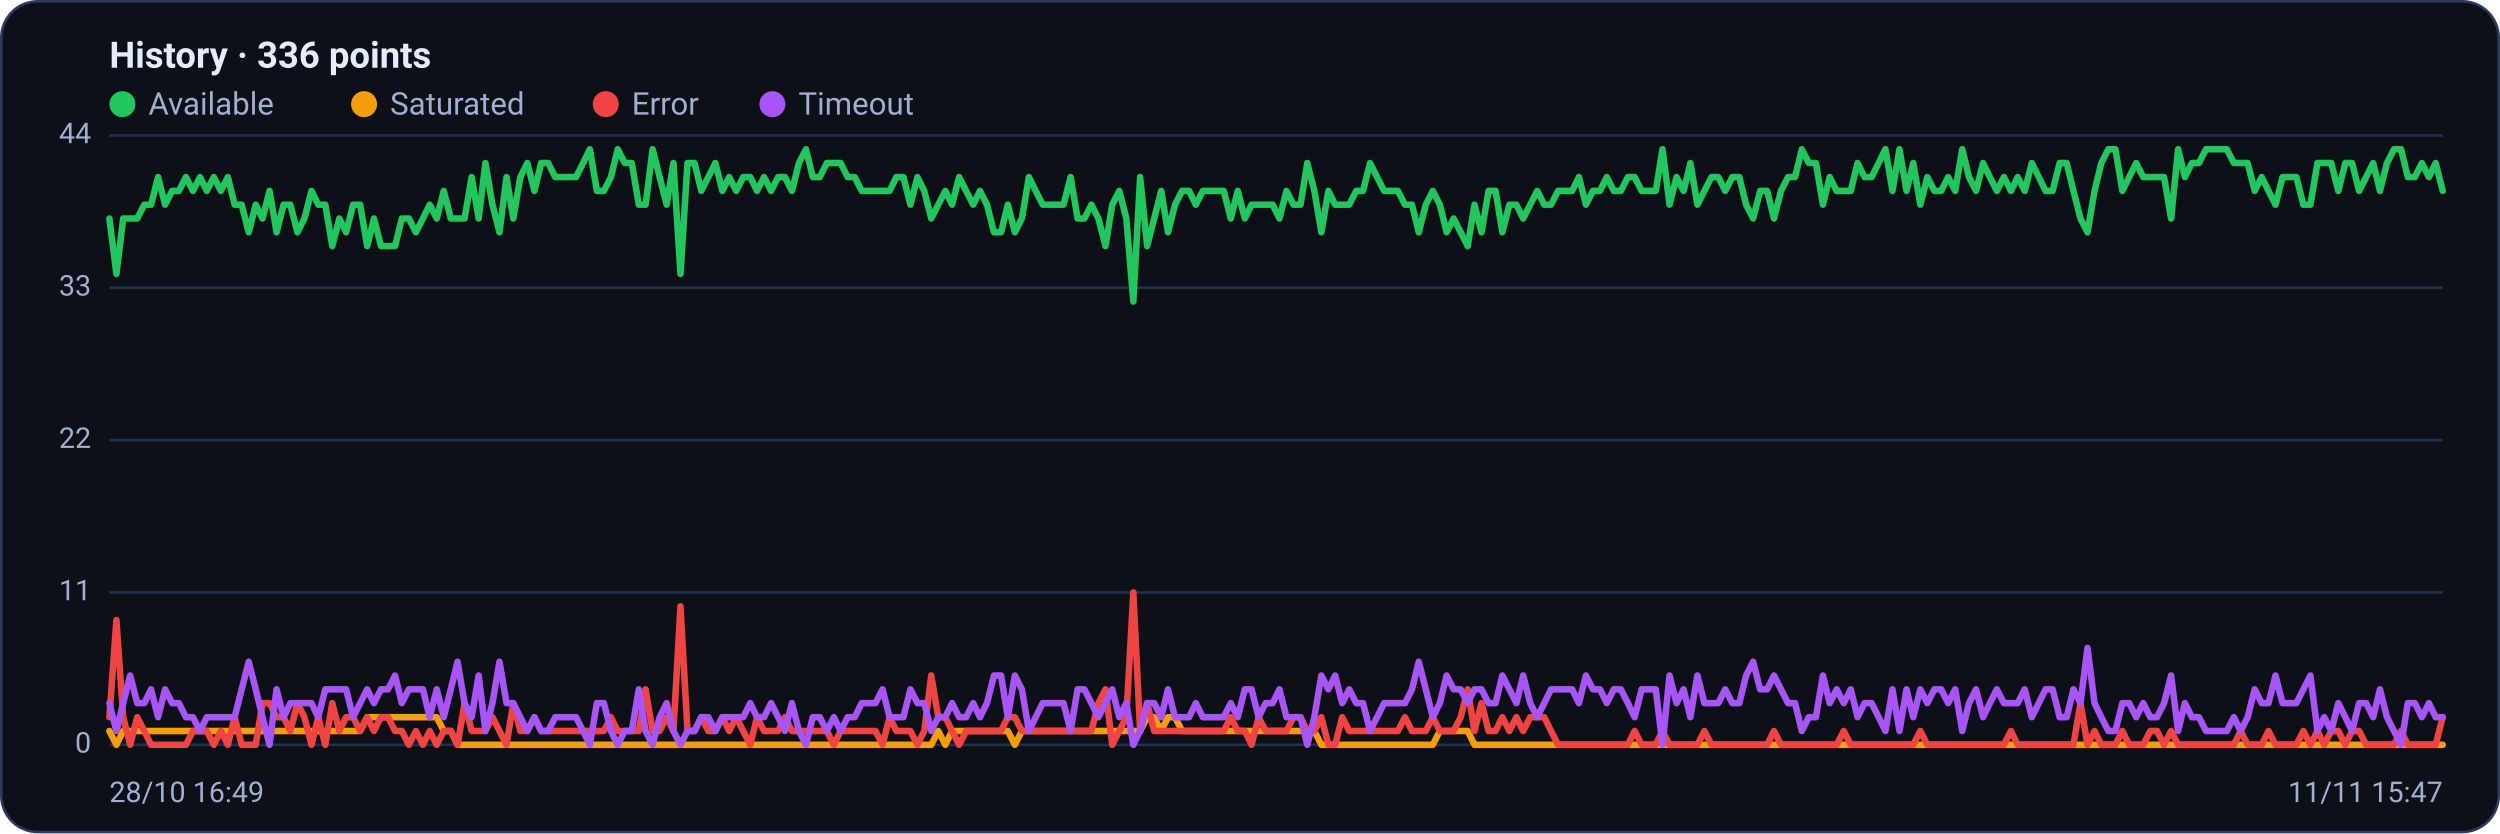
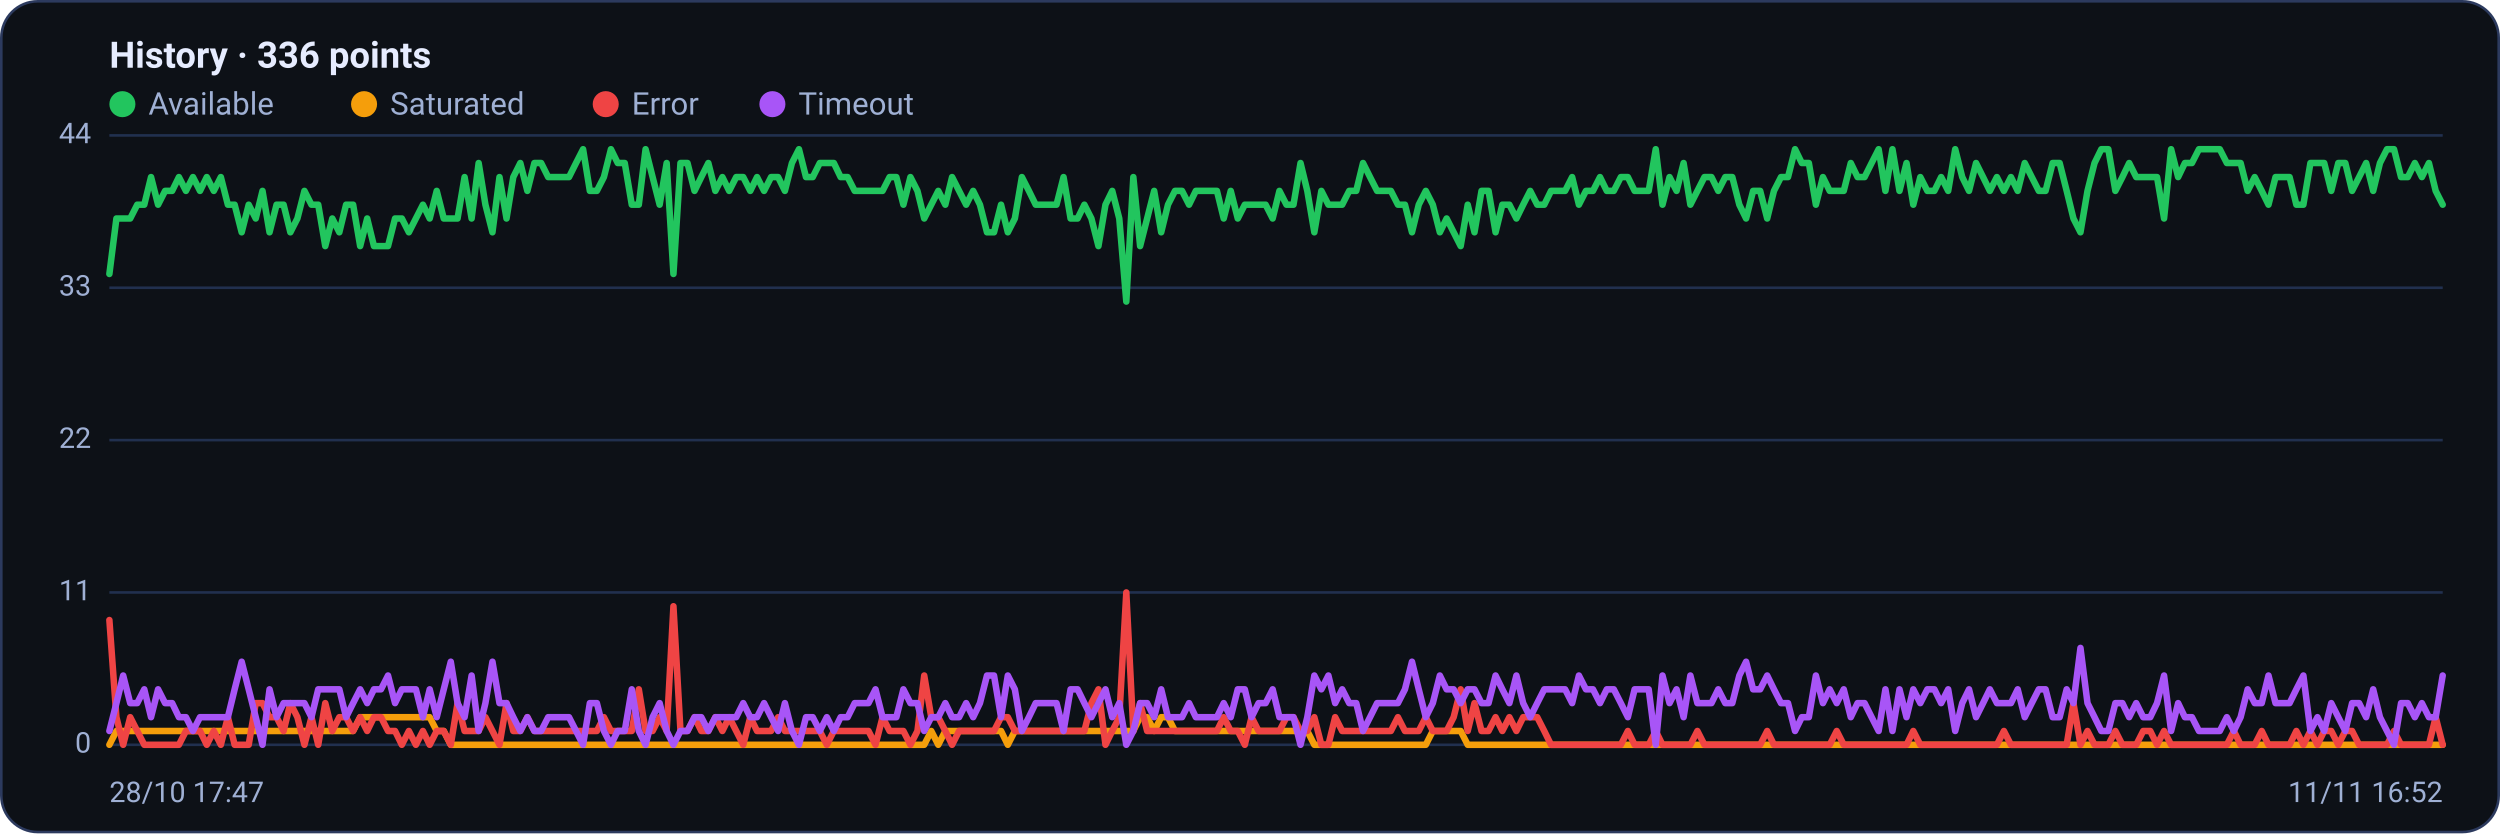
<svg xmlns="http://www.w3.org/2000/svg" viewBox="0 0 960 320" width="960" height="320" font-family="Segoe UI, system-ui, -apple-system, Roboto, Helvetica, Arial, sans-serif" role="img" aria-label="Availability history per region">
  <rect x="0.5" y="0.5" width="959" height="319" rx="14" fill="#0d1117" stroke="#2c3a5e" />
  <text x="42" y="26" font-size="14" font-weight="600" fill="#e6ecff">History · 336 points</text>
  <circle cx="47" cy="40" r="5" fill="#22c55e" />
  <text x="57" y="44" font-size="12" fill="#9fb0d4">Available</text>
  <circle cx="139.8" cy="40" r="5" fill="#f59e0b" />
  <text x="149.8" y="44" font-size="12" fill="#9fb0d4">Saturated</text>
  <circle cx="232.6" cy="40" r="5" fill="#ef4444" />
  <text x="242.6" y="44" font-size="12" fill="#9fb0d4">Error</text>
  <circle cx="296.6" cy="40" r="5" fill="#a855f7" />
  <text x="306.6" y="44" font-size="12" fill="#9fb0d4">Timeout</text>
  <line x1="42" y1="286.0" x2="938" y2="286.0" stroke="#21304f" stroke-width="1" />
  <text x="35" y="289.0" text-anchor="end" font-size="11" fill="#9fb0d4">0</text>
  <line x1="42" y1="227.5" x2="938" y2="227.5" stroke="#21304f" stroke-width="1" />
  <text x="35" y="230.5" text-anchor="end" font-size="11" fill="#9fb0d4">11</text>
  <line x1="42" y1="169.0" x2="938" y2="169.0" stroke="#21304f" stroke-width="1" />
  <text x="35" y="172.0" text-anchor="end" font-size="11" fill="#9fb0d4">22</text>
  <line x1="42" y1="110.5" x2="938" y2="110.5" stroke="#21304f" stroke-width="1" />
  <text x="35" y="113.5" text-anchor="end" font-size="11" fill="#9fb0d4">33</text>
  <line x1="42" y1="52.0" x2="938" y2="52.0" stroke="#21304f" stroke-width="1" />
  <text x="35" y="55.0" text-anchor="end" font-size="11" fill="#9fb0d4">44</text>
-   <polyline fill="none" stroke="#22c55e" stroke-width="2.5" stroke-linejoin="round" stroke-linecap="round" points="42.0,83.9 44.7,105.2 47.3,83.9 50.0,83.9 52.7,83.9 55.4,78.6 58.0,78.6 60.7,68.0 63.4,78.6 66.1,73.3 68.7,73.3 71.4,68.0 74.1,73.3 76.8,68.0 79.4,73.3 82.1,68.0 84.8,73.3 87.5,68.0 90.1,78.6 92.8,78.6 95.5,89.2 98.2,78.6 100.8,83.9 103.5,73.3 106.2,89.2 108.9,78.6 111.5,78.6 114.2,89.2 116.9,83.9 119.6,73.3 122.2,78.6 124.9,78.6 127.6,94.5 130.3,83.9 132.9,89.2 135.6,78.6 138.3,78.6 141.0,94.5 143.6,83.9 146.3,94.5 149.0,94.5 151.7,94.5 154.3,83.9 157.0,83.9 159.7,89.2 162.4,83.9 165.0,78.6 167.7,83.9 170.4,73.3 173.1,83.9 175.7,83.9 178.4,83.9 181.1,68.0 183.8,83.9 186.4,62.6 189.1,78.6 191.8,89.2 194.5,68.0 197.1,83.9 199.8,68.0 202.5,62.6 205.2,73.3 207.8,62.6 210.5,62.6 213.2,68.0 215.9,68.0 218.5,68.0 221.2,68.0 223.9,62.6 226.5,57.3 229.2,73.3 231.9,73.3 234.6,68.0 237.2,57.3 239.9,62.6 242.6,62.6 245.3,78.6 247.9,78.6 250.6,57.3 253.3,68.0 256.0,78.6 258.6,62.6 261.3,105.2 264.0,62.6 266.7,62.6 269.3,73.3 272.0,68.0 274.7,62.6 277.4,73.3 280.0,68.0 282.7,73.3 285.4,68.0 288.1,68.0 290.7,73.3 293.4,68.0 296.1,73.3 298.8,68.0 301.4,68.0 304.1,73.3 306.8,62.6 309.5,57.3 312.1,68.0 314.8,68.0 317.5,62.6 320.2,62.6 322.8,62.6 325.5,68.0 328.2,68.0 330.9,73.3 333.5,73.3 336.2,73.3 338.9,73.3 341.6,73.3 344.2,68.0 346.9,68.0 349.6,78.6 352.3,68.0 354.9,73.3 357.6,83.9 360.3,78.6 363.0,73.3 365.6,78.6 368.3,68.0 371.0,73.3 373.7,78.6 376.3,73.3 379.0,78.6 381.7,89.2 384.4,89.2 387.0,78.6 389.7,89.2 392.4,83.9 395.1,68.0 397.7,73.3 400.4,78.6 403.1,78.6 405.7,78.6 408.4,78.6 411.1,68.0 413.8,83.9 416.4,83.9 419.1,78.6 421.8,83.9 424.5,94.5 427.1,78.6 429.8,73.3 432.5,83.9 435.2,115.8 437.8,68.0 440.5,94.5 443.2,83.9 445.9,73.3 448.5,89.2 451.2,78.6 453.9,73.3 456.6,73.3 459.2,78.6 461.9,73.3 464.6,73.3 467.3,73.3 469.9,73.3 472.6,83.9 475.3,73.3 478.0,83.9 480.6,78.6 483.3,78.6 486.0,78.6 488.7,78.6 491.3,83.9 494.0,73.3 496.7,78.6 499.4,78.6 502.0,62.6 504.7,73.3 507.4,89.2 510.1,73.3 512.7,78.6 515.4,78.6 518.1,78.6 520.8,73.3 523.4,73.3 526.1,62.6 528.8,68.0 531.5,73.3 534.1,73.3 536.8,73.3 539.5,78.6 542.2,78.6 544.8,89.2 547.5,78.6 550.2,73.3 552.9,78.6 555.5,89.2 558.2,83.9 560.9,89.2 563.6,94.5 566.2,78.6 568.9,89.2 571.6,73.3 574.3,73.3 576.9,89.2 579.6,78.6 582.3,78.6 584.9,83.9 587.6,78.6 590.3,73.3 593.0,78.6 595.6,78.6 598.3,73.3 601.0,73.3 603.7,73.3 606.3,68.0 609.0,78.6 611.7,73.3 614.4,73.3 617.0,68.0 619.7,73.3 622.4,73.3 625.1,68.0 627.7,68.0 630.4,73.3 633.1,73.3 635.8,73.3 638.4,57.3 641.1,78.6 643.8,68.0 646.5,73.3 649.1,62.6 651.8,78.6 654.5,73.3 657.2,68.0 659.8,68.0 662.5,73.3 665.2,68.0 667.9,68.0 670.5,78.6 673.2,83.9 675.9,73.3 678.6,73.3 681.2,83.9 683.9,73.3 686.6,68.0 689.3,68.0 691.9,57.3 694.6,62.6 697.3,62.6 700.0,78.6 702.6,68.0 705.3,73.3 708.0,73.3 710.7,73.3 713.3,62.6 716.0,68.0 718.7,68.0 721.4,62.6 724.0,57.3 726.7,73.3 729.4,57.3 732.1,73.3 734.7,62.6 737.4,78.6 740.1,68.0 742.8,73.3 745.4,73.3 748.1,68.0 750.8,73.3 753.5,57.3 756.1,68.0 758.8,73.3 761.5,62.6 764.1,68.0 766.8,73.3 769.5,68.0 772.2,73.3 774.8,68.0 777.5,73.3 780.2,62.6 782.9,68.0 785.5,73.3 788.2,73.3 790.9,62.6 793.6,62.6 796.2,73.3 798.9,83.9 801.6,89.2 804.3,73.3 806.9,62.6 809.6,57.3 812.3,57.3 815.0,73.3 817.6,68.0 820.3,62.6 823.0,68.0 825.7,68.0 828.3,68.0 831.0,68.0 833.7,83.9 836.4,57.3 839.0,68.0 841.7,62.6 844.4,62.6 847.1,57.3 849.7,57.3 852.4,57.3 855.1,57.3 857.8,62.6 860.4,62.6 863.1,62.6 865.8,73.3 868.5,68.0 871.1,73.3 873.8,78.6 876.5,68.0 879.2,68.0 881.8,68.0 884.5,78.6 887.2,78.6 889.9,62.6 892.5,62.6 895.2,62.6 897.9,73.3 900.6,62.6 903.2,62.6 905.9,73.3 908.6,68.0 911.3,62.6 913.9,73.3 916.6,62.6 919.3,57.3 922.0,57.3 924.6,68.0 927.3,68.0 930.0,62.6 932.7,68.0 935.3,62.6 938.0,73.3" />
-   <polyline fill="none" stroke="#f59e0b" stroke-width="2.5" stroke-linejoin="round" stroke-linecap="round" points="42.0,280.7 44.7,286.0 47.3,280.7 50.0,280.7 52.7,280.7 55.4,280.7 58.0,280.7 60.7,280.7 63.4,280.7 66.1,280.7 68.7,280.7 71.4,280.7 74.1,280.7 76.8,280.7 79.4,280.7 82.1,280.7 84.8,280.7 87.5,280.7 90.1,280.7 92.8,280.7 95.5,280.7 98.2,280.7 100.8,280.7 103.5,280.7 106.2,280.7 108.9,280.7 111.5,280.7 114.2,280.7 116.9,280.7 119.6,280.7 122.2,280.7 124.9,280.7 127.6,280.7 130.3,280.7 132.9,280.7 135.6,280.7 138.3,280.7 141.0,275.4 143.6,275.4 146.3,275.4 149.0,275.4 151.7,275.4 154.3,275.4 157.0,275.4 159.7,275.4 162.4,275.4 165.0,275.4 167.7,275.4 170.4,280.7 173.1,280.7 175.7,286.0 178.4,286.0 181.1,286.0 183.8,286.0 186.4,286.0 189.1,286.0 191.8,286.0 194.5,286.0 197.1,286.0 199.8,286.0 202.5,286.0 205.2,286.0 207.8,286.0 210.5,286.0 213.2,286.0 215.9,286.0 218.5,286.0 221.2,286.0 223.9,286.0 226.5,286.0 229.2,286.0 231.9,286.0 234.6,286.0 237.2,286.0 239.9,286.0 242.6,286.0 245.3,286.0 247.9,286.0 250.6,286.0 253.3,286.0 256.0,286.0 258.6,286.0 261.3,286.0 264.0,286.0 266.7,286.0 269.3,286.0 272.0,286.0 274.7,286.0 277.4,286.0 280.0,286.0 282.7,286.0 285.4,286.0 288.1,286.0 290.7,286.0 293.4,286.0 296.1,286.0 298.8,286.0 301.4,286.0 304.1,286.0 306.8,286.0 309.5,286.0 312.1,286.0 314.8,286.0 317.5,286.0 320.2,286.0 322.8,286.0 325.5,286.0 328.2,286.0 330.9,286.0 333.5,286.0 336.2,286.0 338.9,286.0 341.6,286.0 344.2,286.0 346.9,286.0 349.6,286.0 352.3,286.0 354.9,286.0 357.6,286.0 360.3,280.7 363.0,286.0 365.6,280.7 368.3,280.7 371.0,280.7 373.7,280.7 376.3,280.7 379.0,280.7 381.7,280.7 384.4,280.7 387.0,280.7 389.7,286.0 392.4,280.7 395.1,280.7 397.7,280.7 400.4,280.7 403.1,280.7 405.7,280.7 408.4,280.7 411.1,280.7 413.8,280.7 416.4,280.7 419.1,280.7 421.8,280.7 424.5,280.7 427.1,280.7 429.8,280.7 432.5,280.7 435.2,280.7 437.8,280.7 440.5,275.4 443.2,275.4 445.9,280.7 448.5,275.4 451.2,275.4 453.9,280.7 456.6,280.7 459.2,280.7 461.9,280.7 464.6,280.7 467.3,280.7 469.9,280.7 472.6,280.7 475.3,280.7 478.0,280.7 480.6,280.7 483.3,280.7 486.0,280.7 488.7,280.7 491.3,280.7 494.0,280.7 496.7,280.7 499.4,280.7 502.0,280.7 504.7,280.7 507.4,286.0 510.1,286.0 512.7,286.0 515.4,286.0 518.1,286.0 520.8,286.0 523.4,286.0 526.1,286.0 528.8,286.0 531.5,286.0 534.1,286.0 536.8,286.0 539.5,286.0 542.2,286.0 544.8,286.0 547.5,286.0 550.2,286.0 552.9,280.7 555.5,280.7 558.2,280.7 560.9,280.7 563.6,280.7 566.2,286.0 568.9,286.0 571.6,286.0 574.3,286.0 576.9,286.0 579.6,286.0 582.3,286.0 584.9,286.0 587.6,286.0 590.3,286.0 593.0,286.0 595.6,286.0 598.3,286.0 601.0,286.0 603.7,286.0 606.3,286.0 609.0,286.0 611.7,286.0 614.4,286.0 617.0,286.0 619.7,286.0 622.4,286.0 625.1,286.0 627.7,286.0 630.4,286.0 633.1,286.0 635.8,286.0 638.4,286.0 641.1,286.0 643.8,286.0 646.5,286.0 649.1,286.0 651.8,286.0 654.5,286.0 657.2,286.0 659.8,286.0 662.5,286.0 665.2,286.0 667.9,286.0 670.5,286.0 673.2,286.0 675.9,286.0 678.6,286.0 681.2,286.0 683.9,286.0 686.6,286.0 689.3,286.0 691.9,286.0 694.6,286.0 697.3,286.0 700.0,286.0 702.6,286.0 705.3,286.0 708.0,286.0 710.7,286.0 713.3,286.0 716.0,286.0 718.7,286.0 721.4,286.0 724.0,286.0 726.7,286.0 729.4,286.0 732.1,286.0 734.7,286.0 737.4,286.0 740.1,286.0 742.8,286.0 745.4,286.0 748.1,286.0 750.8,286.0 753.5,286.0 756.1,286.0 758.8,286.0 761.5,286.0 764.1,286.0 766.8,286.0 769.5,286.0 772.2,286.0 774.8,286.0 777.5,286.0 780.2,286.0 782.9,286.0 785.5,286.0 788.2,286.0 790.9,286.0 793.6,286.0 796.2,286.0 798.9,286.0 801.6,286.0 804.3,286.0 806.9,286.0 809.6,286.0 812.3,286.0 815.0,286.0 817.6,286.0 820.3,286.0 823.0,286.0 825.7,286.0 828.3,286.0 831.0,286.0 833.7,286.0 836.4,286.0 839.0,286.0 841.7,286.0 844.4,286.0 847.1,286.0 849.7,286.0 852.4,286.0 855.1,286.0 857.8,286.0 860.4,286.0 863.1,286.0 865.8,286.0 868.5,286.0 871.1,286.0 873.8,286.0 876.5,286.0 879.2,286.0 881.8,286.0 884.5,286.0 887.2,286.0 889.9,286.0 892.5,286.0 895.2,286.0 897.9,286.0 900.6,286.0 903.2,286.0 905.9,286.0 908.6,286.0 911.3,286.0 913.9,286.0 916.6,286.0 919.3,286.0 922.0,286.0 924.6,286.0 927.3,286.0 930.0,286.0 932.7,286.0 935.3,286.0 938.0,286.0" />
-   <polyline fill="none" stroke="#ef4444" stroke-width="2.5" stroke-linejoin="round" stroke-linecap="round" points="42.0,275.4 44.7,238.1 47.3,275.4 50.0,286.0 52.7,275.4 55.4,280.7 58.0,286.0 60.7,286.0 63.4,286.0 66.1,286.0 68.7,286.0 71.4,286.0 74.1,280.7 76.8,280.7 79.4,280.7 82.1,286.0 84.8,280.7 87.5,286.0 90.1,275.4 92.8,286.0 95.5,286.0 98.2,286.0 100.8,270.0 103.5,270.0 106.2,275.4 108.9,275.4 111.5,280.7 114.2,270.0 116.9,275.4 119.6,286.0 122.2,275.4 124.9,286.0 127.6,270.0 130.3,280.7 132.9,275.4 135.6,275.4 138.3,280.7 141.0,275.4 143.6,280.7 146.3,275.4 149.0,275.4 151.7,280.7 154.3,280.7 157.0,286.0 159.7,280.7 162.4,286.0 165.0,280.7 167.7,286.0 170.4,280.7 173.1,280.7 175.7,286.0 178.4,270.0 181.1,280.7 183.8,280.7 186.4,280.7 189.1,275.4 191.8,280.7 194.5,286.0 197.1,270.0 199.8,280.7 202.5,280.7 205.2,275.4 207.8,280.7 210.5,280.7 213.2,280.7 215.9,280.7 218.5,280.7 221.2,280.7 223.9,280.7 226.5,280.7 229.2,280.7 231.9,280.7 234.6,275.4 237.2,280.7 239.9,280.7 242.6,280.7 245.3,280.7 247.9,264.7 250.6,280.7 253.3,280.7 256.0,275.4 258.6,280.7 261.3,232.8 264.0,280.7 266.7,280.7 269.3,275.4 272.0,280.7 274.7,280.7 277.4,275.4 280.0,280.7 282.7,275.4 285.4,280.7 288.1,286.0 290.7,275.4 293.4,280.7 296.1,280.7 298.8,280.7 301.4,275.4 304.1,280.7 306.8,280.7 309.5,280.7 312.1,280.7 314.8,280.7 317.5,280.7 320.2,286.0 322.8,280.7 325.5,280.7 328.2,280.7 330.9,280.7 333.5,280.7 336.2,280.7 338.9,286.0 341.6,275.4 344.2,280.7 346.9,280.7 349.6,280.7 352.3,286.0 354.9,280.7 357.6,259.4 360.3,275.4 363.0,275.4 365.6,280.7 368.3,286.0 371.0,280.7 373.7,280.7 376.3,280.7 379.0,280.7 381.7,280.7 384.4,280.7 387.0,275.4 389.7,275.4 392.4,280.7 395.1,280.7 397.7,280.7 400.4,280.7 403.1,280.7 405.7,280.7 408.4,280.7 411.1,280.7 413.8,280.7 416.4,280.7 419.1,280.7 421.8,270.0 424.5,264.7 427.1,286.0 429.8,280.7 432.5,275.4 435.2,227.5 437.8,280.7 440.5,270.0 443.2,280.7 445.9,280.7 448.5,280.7 451.2,280.7 453.9,280.7 456.6,280.7 459.2,280.7 461.9,280.7 464.6,280.7 467.3,280.7 469.9,280.7 472.6,275.4 475.3,280.7 478.0,280.7 480.6,286.0 483.3,275.4 486.0,280.7 488.7,280.7 491.3,280.7 494.0,280.7 496.7,275.4 499.4,275.4 502.0,280.7 504.7,280.7 507.4,275.4 510.1,286.0 512.7,286.0 515.4,275.4 518.1,280.7 520.8,280.7 523.4,280.7 526.1,280.7 528.8,280.7 531.5,280.7 534.1,280.7 536.8,280.7 539.5,275.4 542.2,280.7 544.8,280.7 547.5,280.7 550.2,275.4 552.9,280.7 555.5,280.7 558.2,280.7 560.9,275.4 563.6,264.7 566.2,280.7 568.9,270.0 571.6,280.7 574.3,280.7 576.9,275.4 579.6,280.7 582.3,275.4 584.9,280.7 587.6,275.4 590.3,275.4 593.0,275.4 595.6,280.7 598.3,286.0 601.0,286.0 603.7,286.0 606.3,286.0 609.0,286.0 611.7,286.0 614.4,286.0 617.0,286.0 619.7,286.0 622.4,286.0 625.1,286.0 627.7,280.7 630.4,286.0 633.1,286.0 635.8,286.0 638.4,280.7 641.1,286.0 643.8,286.0 646.5,286.0 649.1,286.0 651.8,286.0 654.5,280.7 657.2,286.0 659.8,286.0 662.5,286.0 665.2,286.0 667.9,286.0 670.5,286.0 673.2,286.0 675.9,286.0 678.6,286.0 681.2,280.7 683.9,286.0 686.6,286.0 689.3,286.0 691.9,286.0 694.6,286.0 697.3,286.0 700.0,286.0 702.6,286.0 705.3,286.0 708.0,280.7 710.7,286.0 713.3,286.0 716.0,286.0 718.7,286.0 721.4,286.0 724.0,286.0 726.7,286.0 729.4,286.0 732.1,286.0 734.7,286.0 737.4,280.7 740.1,286.0 742.8,286.0 745.4,286.0 748.1,286.0 750.8,286.0 753.5,286.0 756.1,286.0 758.8,286.0 761.5,286.0 764.1,286.0 766.8,286.0 769.5,286.0 772.2,280.7 774.8,286.0 777.5,286.0 780.2,286.0 782.9,286.0 785.5,286.0 788.2,286.0 790.9,286.0 793.6,286.0 796.2,286.0 798.9,270.0 801.6,286.0 804.3,280.7 806.9,286.0 809.6,286.0 812.3,286.0 815.0,280.7 817.6,286.0 820.3,286.0 823.0,286.0 825.7,280.7 828.3,280.7 831.0,286.0 833.7,280.7 836.4,286.0 839.0,286.0 841.7,286.0 844.4,286.0 847.1,286.0 849.7,286.0 852.4,286.0 855.1,286.0 857.8,286.0 860.4,280.7 863.1,286.0 865.8,286.0 868.5,286.0 871.1,280.7 873.8,286.0 876.5,286.0 879.2,286.0 881.8,286.0 884.5,280.7 887.2,286.0 889.9,280.7 892.5,286.0 895.2,280.7 897.9,280.7 900.6,286.0 903.2,280.7 905.9,280.7 908.6,286.0 911.3,286.0 913.9,286.0 916.6,286.0 919.3,286.0 922.0,280.7 924.6,286.0 927.3,286.0 930.0,286.0 932.7,286.0 935.3,286.0 938.0,275.4" />
-   <polyline fill="none" stroke="#a855f7" stroke-width="2.5" stroke-linejoin="round" stroke-linecap="round" points="42.0,270.0 44.7,280.7 47.3,270.0 50.0,259.4 52.7,270.0 55.4,270.0 58.0,264.7 60.7,275.4 63.4,264.7 66.1,270.0 68.7,270.0 71.4,275.4 74.1,275.4 76.8,280.7 79.4,275.4 82.1,275.4 84.8,275.4 87.5,275.4 90.1,275.4 92.8,264.7 95.5,254.1 98.2,264.7 100.8,275.4 103.5,286.0 106.2,264.7 108.9,275.4 111.5,270.0 114.2,270.0 116.9,270.0 119.6,270.0 122.2,275.4 124.9,264.7 127.6,264.7 130.3,264.7 132.9,264.7 135.6,275.4 138.3,270.0 141.0,264.7 143.6,270.0 146.3,264.7 149.0,264.7 151.7,259.4 154.3,270.0 157.0,264.7 159.7,264.7 162.4,264.7 165.0,275.4 167.7,264.7 170.4,275.4 173.1,264.7 175.7,254.1 178.4,270.0 181.1,275.4 183.8,259.4 186.4,280.7 189.1,270.0 191.8,254.1 194.5,270.0 197.1,270.0 199.8,275.4 202.5,280.7 205.2,275.4 207.8,280.7 210.5,280.7 213.2,275.4 215.9,275.4 218.5,275.4 221.2,275.4 223.9,280.7 226.5,286.0 229.2,270.0 231.9,270.0 234.6,280.7 237.2,286.0 239.9,280.7 242.6,280.7 245.3,264.7 247.9,280.7 250.6,286.0 253.3,275.4 256.0,270.0 258.6,280.7 261.3,286.0 264.0,280.7 266.7,280.7 269.3,275.4 272.0,275.4 274.7,280.7 277.4,275.4 280.0,275.4 282.7,275.4 285.4,275.4 288.1,270.0 290.7,275.4 293.4,275.4 296.1,270.0 298.8,275.4 301.4,280.7 304.1,270.0 306.8,280.7 309.5,286.0 312.1,275.4 314.8,275.4 317.5,280.7 320.2,275.4 322.8,280.7 325.5,275.4 328.2,275.4 330.9,270.0 333.5,270.0 336.2,270.0 338.9,264.7 341.6,275.4 344.2,275.4 346.9,275.4 349.6,264.7 352.3,270.0 354.9,270.0 357.6,280.7 360.3,275.4 363.0,275.4 365.6,270.0 368.3,275.4 371.0,275.4 373.7,270.0 376.3,275.4 379.0,270.0 381.7,259.4 384.4,259.4 387.0,275.4 389.7,259.4 392.4,264.7 395.1,280.7 397.7,275.4 400.4,270.0 403.1,270.0 405.7,270.0 408.4,270.0 411.1,280.7 413.8,264.7 416.4,264.7 419.1,270.0 421.8,275.4 424.5,270.0 427.1,264.7 429.8,275.4 432.5,270.0 435.2,286.0 437.8,280.7 440.5,270.0 443.2,270.0 445.9,275.4 448.5,264.7 451.2,275.4 453.9,275.4 456.6,275.4 459.2,270.0 461.9,275.4 464.6,275.4 467.3,275.4 469.9,275.4 472.6,270.0 475.3,275.4 478.0,264.7 480.6,264.7 483.3,275.4 486.0,270.0 488.7,270.0 491.3,264.7 494.0,275.4 496.7,275.4 499.4,275.4 502.0,286.0 504.7,275.4 507.4,259.4 510.1,264.7 512.7,259.4 515.4,270.0 518.1,264.7 520.8,270.0 523.4,270.0 526.1,280.7 528.8,275.4 531.5,270.0 534.1,270.0 536.8,270.0 539.5,270.0 542.2,264.7 544.8,254.1 547.5,264.7 550.2,275.4 552.9,270.0 555.5,259.4 558.2,264.7 560.9,264.7 563.6,270.0 566.2,264.7 568.9,264.7 571.6,270.0 574.3,270.0 576.9,259.4 579.6,264.7 582.3,270.0 584.9,259.4 587.6,270.0 590.3,275.4 593.0,270.0 595.6,264.7 598.3,264.7 601.0,264.7 603.7,264.7 606.3,270.0 609.0,259.4 611.7,264.7 614.4,264.7 617.0,270.0 619.7,264.7 622.4,264.7 625.1,270.0 627.7,275.4 630.4,264.7 633.1,264.7 635.8,264.7 638.4,286.0 641.1,259.4 643.8,270.0 646.5,264.7 649.1,275.4 651.8,259.4 654.5,270.0 657.2,270.0 659.8,270.0 662.5,264.7 665.2,270.0 667.9,270.0 670.5,259.4 673.2,254.1 675.9,264.7 678.6,264.7 681.2,259.4 683.9,264.7 686.6,270.0 689.3,270.0 691.9,280.7 694.6,275.4 697.3,275.4 700.0,259.4 702.6,270.0 705.3,264.7 708.0,270.0 710.7,264.7 713.3,275.4 716.0,270.0 718.7,270.0 721.4,275.4 724.0,280.7 726.7,264.7 729.4,280.7 732.1,264.7 734.7,275.4 737.4,264.7 740.1,270.0 742.8,264.7 745.4,264.7 748.1,270.0 750.8,264.7 753.5,280.7 756.1,270.0 758.8,264.7 761.5,275.4 764.1,270.0 766.8,264.7 769.5,270.0 772.2,270.0 774.8,270.0 777.5,264.7 780.2,275.4 782.9,270.0 785.5,264.7 788.2,264.7 790.9,275.4 793.6,275.4 796.2,264.7 798.9,270.0 801.6,248.8 804.3,270.0 806.9,275.4 809.6,280.7 812.3,280.7 815.0,270.0 817.6,270.0 820.3,275.4 823.0,270.0 825.7,275.4 828.3,275.4 831.0,270.0 833.7,259.4 836.4,280.7 839.0,270.0 841.7,275.4 844.4,275.4 847.1,280.7 849.7,280.7 852.4,280.7 855.1,280.7 857.8,275.4 860.4,280.7 863.1,275.4 865.8,264.7 868.5,270.0 871.1,270.0 873.8,259.4 876.5,270.0 879.2,270.0 881.8,270.0 884.5,264.7 887.2,259.4 889.9,280.7 892.5,275.4 895.2,280.7 897.9,270.0 900.6,275.4 903.2,280.7 905.9,270.0 908.6,270.0 911.3,275.4 913.9,264.7 916.6,275.4 919.3,280.7 922.0,286.0 924.6,270.0 927.3,270.0 930.0,275.4 932.7,270.0 935.3,275.4 938.0,275.4" />
-   <text x="42" y="308" font-size="11" fill="#9fb0d4">28/10 16:49</text>
-   <text x="938" y="308" text-anchor="end" font-size="11" fill="#9fb0d4">11/11 15:47</text>
+   <polyline fill="none" stroke="#22c55e" stroke-width="2.5" stroke-linejoin="round" stroke-linecap="round" points="42.0,105.2 44.7,83.9 47.3,83.9 50.0,83.9 52.7,78.6 55.4,78.6 58.0,68.0 60.7,78.6 63.4,73.3 66.1,73.3 68.7,68.0 71.4,73.3 74.1,68.0 76.8,73.3 79.4,68.0 82.1,73.3 84.8,68.0 87.5,78.6 90.1,78.6 92.8,89.2 95.5,78.6 98.2,83.9 100.8,73.3 103.5,89.2 106.2,78.6 108.9,78.6 111.5,89.2 114.2,83.9 116.9,73.3 119.6,78.6 122.2,78.6 124.9,94.5 127.6,83.9 130.3,89.2 132.9,78.6 135.6,78.6 138.3,94.5 141.0,83.9 143.6,94.5 146.3,94.5 149.0,94.5 151.7,83.9 154.3,83.9 157.0,89.2 159.7,83.9 162.4,78.6 165.0,83.9 167.7,73.3 170.4,83.9 173.1,83.9 175.7,83.9 178.4,68.0 181.1,83.9 183.8,62.6 186.4,78.6 189.1,89.2 191.8,68.0 194.5,83.9 197.1,68.0 199.8,62.6 202.5,73.3 205.2,62.6 207.8,62.6 210.5,68.0 213.2,68.0 215.9,68.0 218.5,68.0 221.2,62.6 223.9,57.3 226.5,73.3 229.2,73.3 231.9,68.0 234.6,57.3 237.2,62.6 239.9,62.6 242.6,78.6 245.3,78.6 247.9,57.3 250.6,68.0 253.3,78.6 256.0,62.6 258.6,105.2 261.3,62.6 264.0,62.6 266.7,73.3 269.3,68.0 272.0,62.6 274.7,73.3 277.4,68.0 280.0,73.3 282.7,68.0 285.4,68.0 288.1,73.3 290.7,68.0 293.4,73.3 296.1,68.0 298.8,68.0 301.4,73.3 304.1,62.6 306.8,57.3 309.5,68.0 312.1,68.0 314.8,62.6 317.5,62.6 320.2,62.6 322.8,68.0 325.5,68.0 328.2,73.3 330.9,73.3 333.5,73.3 336.2,73.3 338.9,73.3 341.6,68.0 344.2,68.0 346.9,78.6 349.6,68.0 352.3,73.3 354.9,83.9 357.6,78.6 360.3,73.3 363.0,78.6 365.6,68.0 368.3,73.3 371.0,78.6 373.7,73.3 376.3,78.6 379.0,89.2 381.7,89.2 384.4,78.6 387.0,89.2 389.7,83.9 392.4,68.0 395.1,73.3 397.7,78.6 400.4,78.6 403.1,78.6 405.7,78.6 408.4,68.0 411.1,83.9 413.8,83.9 416.4,78.6 419.1,83.9 421.8,94.5 424.5,78.6 427.1,73.3 429.8,83.9 432.5,115.8 435.2,68.0 437.8,94.5 440.5,83.9 443.2,73.3 445.9,89.2 448.5,78.6 451.2,73.3 453.9,73.3 456.6,78.6 459.2,73.3 461.9,73.3 464.6,73.3 467.3,73.3 469.9,83.9 472.6,73.3 475.3,83.9 478.0,78.6 480.6,78.6 483.3,78.6 486.0,78.6 488.7,83.9 491.3,73.3 494.0,78.6 496.7,78.6 499.4,62.6 502.0,73.3 504.7,89.2 507.4,73.3 510.1,78.6 512.7,78.6 515.4,78.6 518.1,73.3 520.8,73.3 523.4,62.6 526.1,68.0 528.8,73.3 531.5,73.3 534.1,73.3 536.8,78.6 539.5,78.6 542.2,89.2 544.8,78.6 547.5,73.3 550.2,78.6 552.9,89.2 555.5,83.9 558.2,89.2 560.9,94.5 563.6,78.6 566.2,89.2 568.9,73.3 571.6,73.3 574.3,89.2 576.9,78.6 579.6,78.6 582.3,83.9 584.9,78.6 587.6,73.3 590.3,78.6 593.0,78.6 595.6,73.3 598.3,73.3 601.0,73.3 603.7,68.0 606.3,78.6 609.0,73.3 611.7,73.3 614.4,68.0 617.0,73.3 619.7,73.3 622.4,68.0 625.1,68.0 627.7,73.3 630.4,73.3 633.1,73.3 635.8,57.3 638.4,78.6 641.1,68.0 643.8,73.3 646.5,62.6 649.1,78.6 651.8,73.3 654.5,68.0 657.2,68.0 659.8,73.3 662.5,68.0 665.2,68.0 667.9,78.6 670.5,83.9 673.2,73.3 675.9,73.3 678.6,83.9 681.2,73.3 683.9,68.0 686.6,68.0 689.3,57.3 691.9,62.6 694.6,62.6 697.3,78.6 700.0,68.0 702.6,73.3 705.3,73.3 708.0,73.3 710.7,62.6 713.3,68.0 716.0,68.0 718.7,62.6 721.4,57.3 724.0,73.3 726.7,57.3 729.4,73.3 732.1,62.6 734.7,78.6 737.4,68.0 740.1,73.3 742.8,73.3 745.4,68.0 748.1,73.3 750.8,57.3 753.5,68.0 756.1,73.3 758.8,62.6 761.5,68.0 764.1,73.3 766.8,68.0 769.5,73.3 772.2,68.0 774.8,73.3 777.5,62.6 780.2,68.0 782.9,73.3 785.5,73.3 788.2,62.6 790.9,62.6 793.6,73.3 796.2,83.9 798.9,89.2 801.6,73.3 804.3,62.6 806.9,57.3 809.6,57.3 812.3,73.3 815.0,68.0 817.6,62.6 820.3,68.0 823.0,68.0 825.7,68.0 828.3,68.0 831.0,83.9 833.7,57.3 836.4,68.0 839.0,62.6 841.7,62.6 844.4,57.3 847.1,57.3 849.7,57.3 852.4,57.3 855.1,62.6 857.8,62.6 860.4,62.6 863.1,73.3 865.8,68.0 868.5,73.3 871.1,78.6 873.8,68.0 876.5,68.0 879.2,68.0 881.8,78.6 884.5,78.6 887.2,62.6 889.9,62.6 892.5,62.6 895.2,73.3 897.9,62.6 900.6,62.6 903.2,73.3 905.9,68.0 908.6,62.6 911.3,73.3 913.9,62.6 916.6,57.3 919.3,57.3 922.0,68.0 924.6,68.0 927.3,62.6 930.0,68.0 932.7,62.6 935.3,73.3 938.0,78.6" />
+   <polyline fill="none" stroke="#f59e0b" stroke-width="2.5" stroke-linejoin="round" stroke-linecap="round" points="42.0,286.0 44.7,280.7 47.3,280.7 50.0,280.7 52.7,280.7 55.4,280.7 58.0,280.7 60.7,280.7 63.4,280.7 66.1,280.7 68.7,280.7 71.4,280.7 74.1,280.7 76.8,280.7 79.4,280.7 82.1,280.7 84.8,280.7 87.5,280.7 90.1,280.7 92.8,280.7 95.5,280.7 98.2,280.7 100.8,280.7 103.5,280.7 106.2,280.7 108.9,280.7 111.5,280.7 114.2,280.7 116.9,280.7 119.6,280.7 122.2,280.7 124.9,280.7 127.6,280.7 130.3,280.7 132.9,280.7 135.6,280.7 138.3,275.4 141.0,275.4 143.6,275.4 146.3,275.4 149.0,275.4 151.7,275.4 154.3,275.4 157.0,275.4 159.7,275.4 162.4,275.4 165.0,275.4 167.7,280.7 170.4,280.7 173.1,286.0 175.7,286.0 178.4,286.0 181.1,286.0 183.8,286.0 186.4,286.0 189.1,286.0 191.8,286.0 194.5,286.0 197.1,286.0 199.8,286.0 202.5,286.0 205.2,286.0 207.8,286.0 210.5,286.0 213.2,286.0 215.9,286.0 218.5,286.0 221.2,286.0 223.9,286.0 226.5,286.0 229.2,286.0 231.9,286.0 234.6,286.0 237.2,286.0 239.9,286.0 242.6,286.0 245.3,286.0 247.9,286.0 250.6,286.0 253.3,286.0 256.0,286.0 258.6,286.0 261.3,286.0 264.0,286.0 266.7,286.0 269.3,286.0 272.0,286.0 274.7,286.0 277.4,286.0 280.0,286.0 282.7,286.0 285.4,286.0 288.1,286.0 290.7,286.0 293.4,286.0 296.1,286.0 298.8,286.0 301.4,286.0 304.1,286.0 306.8,286.0 309.5,286.0 312.1,286.0 314.8,286.0 317.5,286.0 320.2,286.0 322.8,286.0 325.5,286.0 328.2,286.0 330.9,286.0 333.5,286.0 336.2,286.0 338.9,286.0 341.6,286.0 344.2,286.0 346.9,286.0 349.6,286.0 352.3,286.0 354.9,286.0 357.6,280.7 360.3,286.0 363.0,280.7 365.6,280.7 368.3,280.7 371.0,280.7 373.7,280.7 376.3,280.7 379.0,280.7 381.7,280.7 384.4,280.7 387.0,286.0 389.7,280.7 392.4,280.7 395.1,280.7 397.7,280.7 400.4,280.7 403.1,280.7 405.7,280.7 408.4,280.7 411.1,280.7 413.8,280.7 416.4,280.7 419.1,280.7 421.8,280.7 424.5,280.7 427.1,280.7 429.8,280.7 432.5,280.7 435.2,280.7 437.8,275.4 440.5,275.4 443.2,280.7 445.9,275.4 448.5,275.4 451.2,280.7 453.9,280.7 456.6,280.7 459.2,280.7 461.9,280.7 464.6,280.7 467.3,280.7 469.9,280.7 472.6,280.7 475.3,280.7 478.0,280.7 480.6,280.7 483.3,280.7 486.0,280.7 488.7,280.7 491.3,280.7 494.0,280.7 496.7,280.7 499.4,280.7 502.0,280.7 504.7,286.0 507.4,286.0 510.1,286.0 512.7,286.0 515.4,286.0 518.1,286.0 520.8,286.0 523.4,286.0 526.1,286.0 528.8,286.0 531.5,286.0 534.1,286.0 536.8,286.0 539.5,286.0 542.2,286.0 544.8,286.0 547.5,286.0 550.2,280.7 552.9,280.7 555.5,280.7 558.2,280.7 560.9,280.7 563.6,286.0 566.2,286.0 568.9,286.0 571.6,286.0 574.3,286.0 576.9,286.0 579.6,286.0 582.3,286.0 584.9,286.0 587.6,286.0 590.3,286.0 593.0,286.0 595.6,286.0 598.3,286.0 601.0,286.0 603.7,286.0 606.3,286.0 609.0,286.0 611.7,286.0 614.4,286.0 617.0,286.0 619.7,286.0 622.4,286.0 625.1,286.0 627.7,286.0 630.4,286.0 633.1,286.0 635.8,286.0 638.4,286.0 641.1,286.0 643.8,286.0 646.5,286.0 649.1,286.0 651.8,286.0 654.5,286.0 657.2,286.0 659.8,286.0 662.5,286.0 665.2,286.0 667.9,286.0 670.5,286.0 673.2,286.0 675.9,286.0 678.6,286.0 681.2,286.0 683.9,286.0 686.6,286.0 689.3,286.0 691.9,286.0 694.6,286.0 697.3,286.0 700.0,286.0 702.6,286.0 705.3,286.0 708.0,286.0 710.7,286.0 713.3,286.0 716.0,286.0 718.7,286.0 721.4,286.0 724.0,286.0 726.7,286.0 729.4,286.0 732.1,286.0 734.7,286.0 737.4,286.0 740.1,286.0 742.8,286.0 745.4,286.0 748.1,286.0 750.8,286.0 753.5,286.0 756.1,286.0 758.8,286.0 761.5,286.0 764.1,286.0 766.8,286.0 769.5,286.0 772.2,286.0 774.8,286.0 777.5,286.0 780.2,286.0 782.9,286.0 785.5,286.0 788.2,286.0 790.9,286.0 793.6,286.0 796.2,286.0 798.9,286.0 801.6,286.0 804.3,286.0 806.9,286.0 809.6,286.0 812.3,286.0 815.0,286.0 817.6,286.0 820.3,286.0 823.0,286.0 825.7,286.0 828.3,286.0 831.0,286.0 833.7,286.0 836.4,286.0 839.0,286.0 841.7,286.0 844.4,286.0 847.1,286.0 849.7,286.0 852.4,286.0 855.1,286.0 857.8,286.0 860.4,286.0 863.1,286.0 865.8,286.0 868.5,286.0 871.1,286.0 873.8,286.0 876.5,286.0 879.2,286.0 881.8,286.0 884.5,286.0 887.2,286.0 889.9,286.0 892.5,286.0 895.2,286.0 897.9,286.0 900.6,286.0 903.2,286.0 905.9,286.0 908.6,286.0 911.3,286.0 913.9,286.0 916.6,286.0 919.3,286.0 922.0,286.0 924.6,286.0 927.3,286.0 930.0,286.0 932.7,286.0 935.3,286.0 938.0,286.0" />
+   <polyline fill="none" stroke="#ef4444" stroke-width="2.5" stroke-linejoin="round" stroke-linecap="round" points="42.0,238.1 44.7,275.4 47.3,286.0 50.0,275.4 52.7,280.7 55.4,286.0 58.0,286.0 60.7,286.0 63.4,286.0 66.1,286.0 68.7,286.0 71.4,280.7 74.1,280.7 76.8,280.7 79.4,286.0 82.1,280.7 84.8,286.0 87.5,275.4 90.1,286.0 92.8,286.0 95.5,286.0 98.2,270.0 100.8,270.0 103.5,275.4 106.2,275.4 108.9,280.7 111.5,270.0 114.2,275.4 116.9,286.0 119.6,275.4 122.2,286.0 124.9,270.0 127.6,280.7 130.3,275.4 132.9,275.4 135.6,280.7 138.3,275.4 141.0,280.7 143.6,275.4 146.3,275.4 149.0,280.7 151.7,280.7 154.3,286.0 157.0,280.7 159.7,286.0 162.4,280.7 165.0,286.0 167.7,280.7 170.4,280.7 173.1,286.0 175.7,270.0 178.4,280.7 181.1,280.7 183.8,280.7 186.4,275.4 189.1,280.7 191.8,286.0 194.5,270.0 197.1,280.7 199.8,280.7 202.5,275.4 205.2,280.7 207.8,280.7 210.5,280.7 213.2,280.7 215.9,280.7 218.5,280.7 221.2,280.7 223.9,280.7 226.5,280.7 229.2,280.7 231.9,275.4 234.6,280.7 237.2,280.7 239.9,280.7 242.6,280.7 245.3,264.7 247.9,280.7 250.6,280.7 253.3,275.4 256.0,280.7 258.6,232.8 261.3,280.7 264.0,280.7 266.7,275.4 269.3,280.7 272.0,280.7 274.7,275.4 277.4,280.7 280.0,275.4 282.7,280.7 285.4,286.0 288.1,275.4 290.7,280.7 293.4,280.7 296.1,280.7 298.8,275.4 301.4,280.7 304.1,280.7 306.8,280.7 309.5,280.7 312.1,280.7 314.8,280.7 317.5,286.0 320.2,280.7 322.8,280.7 325.5,280.7 328.2,280.7 330.9,280.7 333.5,280.7 336.2,286.0 338.9,275.4 341.6,280.7 344.2,280.7 346.9,280.7 349.6,286.0 352.3,280.7 354.9,259.4 357.6,275.4 360.3,275.4 363.0,280.7 365.6,286.0 368.3,280.7 371.0,280.7 373.7,280.7 376.3,280.7 379.0,280.7 381.7,280.7 384.4,275.4 387.0,275.4 389.7,280.7 392.4,280.7 395.1,280.7 397.7,280.7 400.4,280.7 403.1,280.7 405.7,280.7 408.4,280.7 411.1,280.7 413.8,280.7 416.4,280.7 419.1,270.0 421.8,264.7 424.5,286.0 427.1,280.7 429.8,275.4 432.5,227.5 435.2,280.7 437.8,270.0 440.5,280.7 443.2,280.7 445.9,280.7 448.5,280.7 451.2,280.7 453.9,280.7 456.6,280.7 459.2,280.7 461.9,280.7 464.6,280.7 467.3,280.7 469.9,275.4 472.6,280.7 475.3,280.7 478.0,286.0 480.6,275.4 483.3,280.7 486.0,280.7 488.7,280.7 491.3,280.7 494.0,275.4 496.7,275.4 499.4,280.7 502.0,280.7 504.7,275.4 507.4,286.0 510.1,286.0 512.7,275.4 515.4,280.7 518.1,280.7 520.8,280.7 523.4,280.7 526.1,280.7 528.8,280.7 531.5,280.7 534.1,280.7 536.8,275.4 539.5,280.7 542.2,280.7 544.8,280.7 547.5,275.4 550.2,280.7 552.9,280.7 555.5,280.7 558.2,275.4 560.9,264.7 563.6,280.7 566.2,270.0 568.9,280.7 571.6,280.7 574.3,275.4 576.9,280.7 579.6,275.4 582.3,280.7 584.9,275.4 587.6,275.4 590.3,275.4 593.0,280.7 595.6,286.0 598.3,286.0 601.0,286.0 603.7,286.0 606.3,286.0 609.0,286.0 611.7,286.0 614.4,286.0 617.0,286.0 619.7,286.0 622.4,286.0 625.1,280.7 627.7,286.0 630.4,286.0 633.1,286.0 635.8,280.7 638.4,286.0 641.1,286.0 643.8,286.0 646.5,286.0 649.1,286.0 651.8,280.7 654.5,286.0 657.2,286.0 659.8,286.0 662.5,286.0 665.2,286.0 667.9,286.0 670.5,286.0 673.2,286.0 675.9,286.0 678.6,280.7 681.2,286.0 683.9,286.0 686.6,286.0 689.3,286.0 691.9,286.0 694.6,286.0 697.3,286.0 700.0,286.0 702.6,286.0 705.3,280.7 708.0,286.0 710.7,286.0 713.3,286.0 716.0,286.0 718.7,286.0 721.4,286.0 724.0,286.0 726.7,286.0 729.4,286.0 732.1,286.0 734.7,280.7 737.4,286.0 740.1,286.0 742.8,286.0 745.4,286.0 748.1,286.0 750.8,286.0 753.5,286.0 756.1,286.0 758.8,286.0 761.5,286.0 764.1,286.0 766.8,286.0 769.5,280.7 772.2,286.0 774.8,286.0 777.5,286.0 780.2,286.0 782.9,286.0 785.5,286.0 788.2,286.0 790.9,286.0 793.6,286.0 796.2,270.0 798.9,286.0 801.6,280.7 804.3,286.0 806.9,286.0 809.6,286.0 812.3,280.7 815.0,286.0 817.6,286.0 820.3,286.0 823.0,280.7 825.7,280.7 828.3,286.0 831.0,280.7 833.7,286.0 836.4,286.0 839.0,286.0 841.7,286.0 844.4,286.0 847.1,286.0 849.7,286.0 852.4,286.0 855.1,286.0 857.8,280.7 860.4,286.0 863.1,286.0 865.8,286.0 868.5,280.7 871.1,286.0 873.8,286.0 876.5,286.0 879.2,286.0 881.8,280.7 884.5,286.0 887.2,280.7 889.9,286.0 892.5,280.7 895.2,280.7 897.9,286.0 900.6,280.7 903.2,280.7 905.9,286.0 908.6,286.0 911.3,286.0 913.9,286.0 916.6,286.0 919.3,280.7 922.0,286.0 924.6,286.0 927.3,286.0 930.0,286.0 932.7,286.0 935.3,275.4 938.0,286.0" />
+   <polyline fill="none" stroke="#a855f7" stroke-width="2.5" stroke-linejoin="round" stroke-linecap="round" points="42.0,280.7 44.7,270.0 47.3,259.4 50.0,270.0 52.7,270.0 55.4,264.7 58.0,275.4 60.7,264.7 63.4,270.0 66.1,270.0 68.7,275.4 71.4,275.4 74.1,280.7 76.8,275.4 79.4,275.4 82.1,275.4 84.8,275.4 87.5,275.4 90.1,264.7 92.8,254.1 95.5,264.7 98.2,275.4 100.8,286.0 103.5,264.7 106.2,275.4 108.9,270.0 111.5,270.0 114.2,270.0 116.9,270.0 119.6,275.4 122.2,264.7 124.9,264.7 127.6,264.7 130.3,264.7 132.9,275.4 135.6,270.0 138.3,264.7 141.0,270.0 143.6,264.7 146.3,264.7 149.0,259.4 151.7,270.0 154.3,264.7 157.0,264.7 159.7,264.7 162.4,275.4 165.0,264.7 167.7,275.4 170.4,264.7 173.1,254.1 175.7,270.0 178.4,275.4 181.1,259.4 183.8,280.7 186.4,270.0 189.1,254.1 191.8,270.0 194.5,270.0 197.1,275.4 199.8,280.7 202.5,275.4 205.2,280.7 207.8,280.7 210.5,275.4 213.2,275.4 215.9,275.4 218.5,275.4 221.2,280.7 223.9,286.0 226.5,270.0 229.2,270.0 231.9,280.7 234.6,286.0 237.2,280.7 239.9,280.7 242.6,264.7 245.3,280.7 247.9,286.0 250.6,275.4 253.3,270.0 256.0,280.7 258.6,286.0 261.3,280.7 264.0,280.7 266.7,275.4 269.3,275.4 272.0,280.7 274.7,275.4 277.4,275.4 280.0,275.4 282.7,275.4 285.4,270.0 288.1,275.4 290.7,275.4 293.4,270.0 296.1,275.4 298.8,280.7 301.4,270.0 304.1,280.7 306.8,286.0 309.5,275.4 312.1,275.4 314.8,280.7 317.5,275.4 320.2,280.7 322.8,275.4 325.5,275.4 328.2,270.0 330.9,270.0 333.5,270.0 336.2,264.7 338.9,275.4 341.6,275.4 344.2,275.4 346.9,264.7 349.6,270.0 352.3,270.0 354.9,280.7 357.6,275.4 360.3,275.4 363.0,270.0 365.6,275.4 368.3,275.4 371.0,270.0 373.7,275.4 376.3,270.0 379.0,259.4 381.7,259.4 384.4,275.4 387.0,259.4 389.7,264.7 392.4,280.7 395.1,275.4 397.7,270.0 400.4,270.0 403.1,270.0 405.7,270.0 408.4,280.7 411.1,264.7 413.8,264.7 416.4,270.0 419.1,275.4 421.8,270.0 424.5,264.7 427.1,275.4 429.8,270.0 432.5,286.0 435.2,280.7 437.8,270.0 440.5,270.0 443.2,275.4 445.9,264.7 448.5,275.4 451.2,275.4 453.9,275.4 456.6,270.0 459.2,275.4 461.9,275.4 464.6,275.4 467.3,275.4 469.9,270.0 472.6,275.4 475.3,264.7 478.0,264.7 480.6,275.4 483.3,270.0 486.0,270.0 488.7,264.7 491.3,275.4 494.0,275.4 496.7,275.4 499.4,286.0 502.0,275.4 504.7,259.4 507.4,264.7 510.1,259.4 512.7,270.0 515.4,264.7 518.1,270.0 520.8,270.0 523.4,280.7 526.1,275.4 528.8,270.0 531.5,270.0 534.1,270.0 536.8,270.0 539.5,264.7 542.2,254.1 544.8,264.7 547.5,275.4 550.2,270.0 552.9,259.4 555.5,264.7 558.2,264.7 560.9,270.0 563.6,264.7 566.2,264.7 568.9,270.0 571.6,270.0 574.3,259.4 576.9,264.7 579.6,270.0 582.3,259.4 584.9,270.0 587.6,275.4 590.3,270.0 593.0,264.7 595.6,264.7 598.3,264.7 601.0,264.7 603.7,270.0 606.3,259.4 609.0,264.7 611.7,264.7 614.4,270.0 617.0,264.7 619.7,264.7 622.4,270.0 625.1,275.4 627.7,264.7 630.4,264.7 633.1,264.7 635.8,286.0 638.4,259.4 641.1,270.0 643.8,264.7 646.5,275.4 649.1,259.4 651.8,270.0 654.5,270.0 657.2,270.0 659.8,264.7 662.5,270.0 665.2,270.0 667.9,259.4 670.5,254.1 673.2,264.7 675.9,264.7 678.6,259.4 681.2,264.7 683.9,270.0 686.6,270.0 689.3,280.7 691.9,275.4 694.6,275.4 697.3,259.4 700.0,270.0 702.6,264.7 705.3,270.0 708.0,264.7 710.7,275.4 713.3,270.0 716.0,270.0 718.7,275.4 721.4,280.7 724.0,264.7 726.7,280.7 729.4,264.7 732.1,275.4 734.7,264.7 737.4,270.0 740.1,264.7 742.8,264.7 745.4,270.0 748.1,264.7 750.8,280.7 753.5,270.0 756.1,264.7 758.8,275.4 761.5,270.0 764.1,264.7 766.8,270.0 769.5,270.0 772.2,270.0 774.8,264.7 777.5,275.4 780.2,270.0 782.9,264.7 785.5,264.7 788.2,275.4 790.9,275.4 793.6,264.7 796.2,270.0 798.9,248.8 801.6,270.0 804.3,275.4 806.9,280.7 809.6,280.7 812.3,270.0 815.0,270.0 817.6,275.4 820.3,270.0 823.0,275.4 825.7,275.4 828.3,270.0 831.0,259.4 833.7,280.7 836.4,270.0 839.0,275.4 841.7,275.4 844.4,280.7 847.1,280.7 849.7,280.7 852.4,280.7 855.1,275.4 857.8,280.7 860.4,275.4 863.1,264.7 865.8,270.0 868.5,270.0 871.1,259.4 873.8,270.0 876.5,270.0 879.2,270.0 881.8,264.7 884.5,259.4 887.2,280.7 889.9,275.4 892.5,280.7 895.2,270.0 897.9,275.4 900.6,280.7 903.2,270.0 905.9,270.0 908.6,275.4 911.3,264.7 913.9,275.4 916.6,280.7 919.3,286.0 922.0,270.0 924.6,270.0 927.3,275.4 930.0,270.0 932.7,275.4 935.3,275.4 938.0,259.4" />
+   <text x="42" y="308" font-size="11" fill="#9fb0d4">28/10 17:47</text>
+   <text x="938" y="308" text-anchor="end" font-size="11" fill="#9fb0d4">11/11 16:52</text>
</svg>
